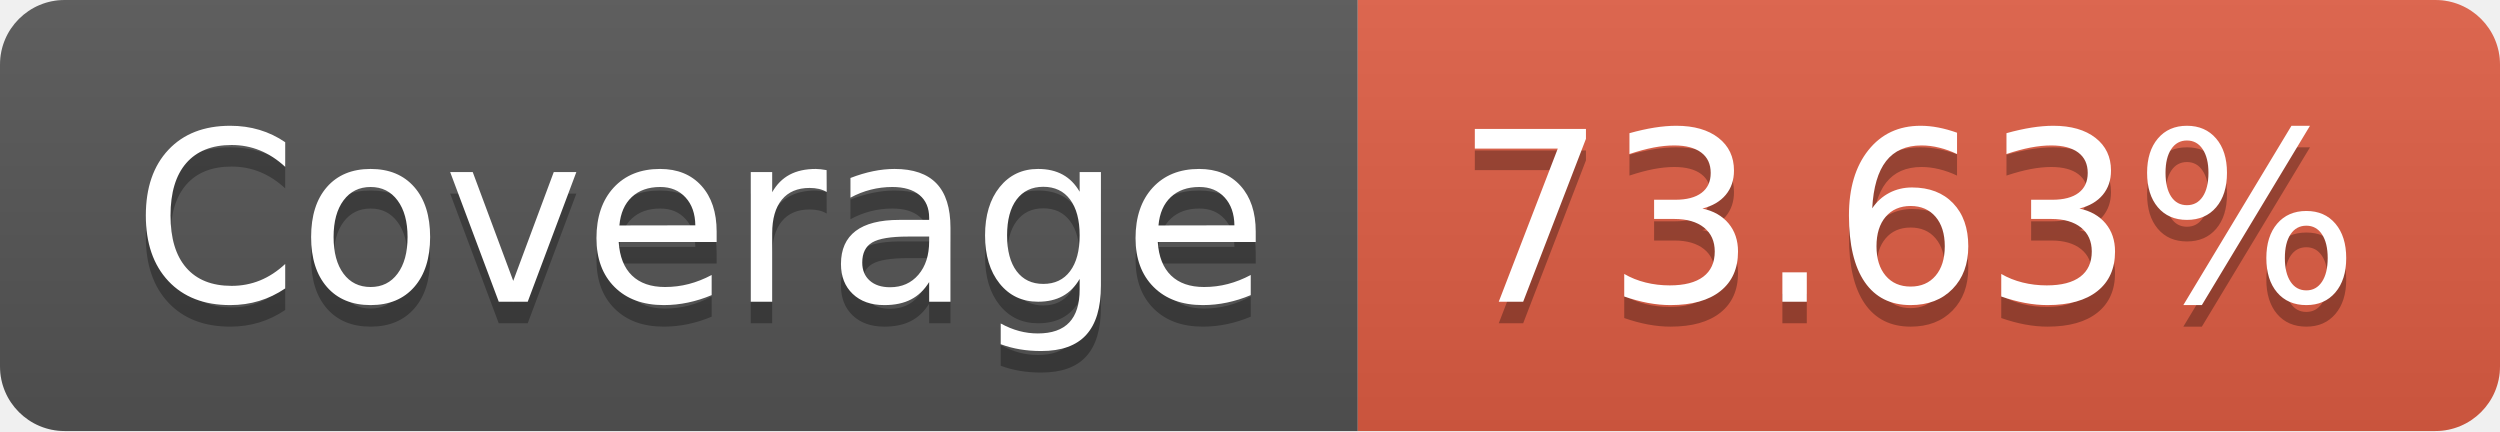
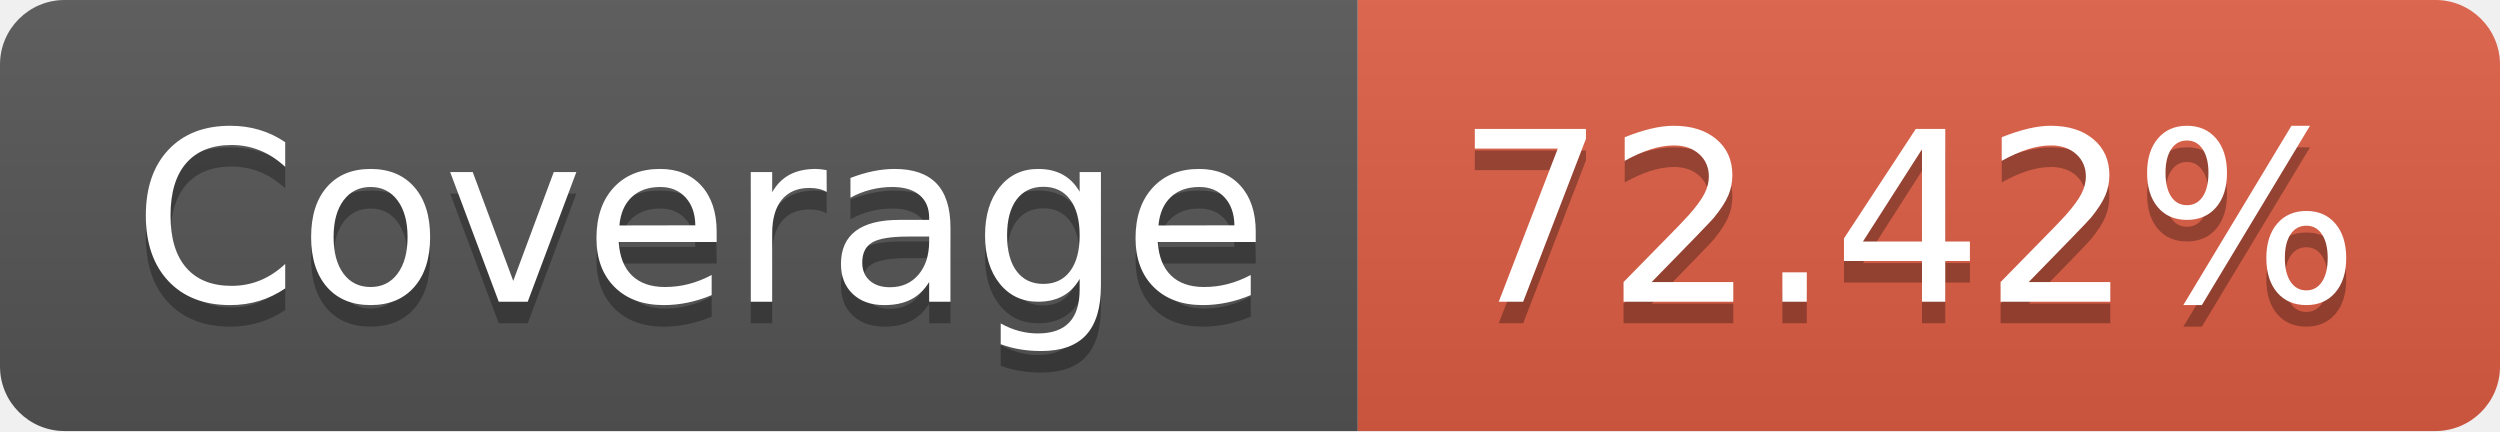
- <svg xmlns="http://www.w3.org/2000/svg" width="116" height="20" role="img" aria-label="Coverage: 73.63%">
+ <svg xmlns="http://www.w3.org/2000/svg" width="116" height="20" role="img" aria-label="Coverage: 72.42%">
  <linearGradient id="s" x2="0" y2="100%">
    <stop offset="0" stop-color="#bbb" stop-opacity=".1" />
    <stop offset="1" stop-opacity=".1" />
  </linearGradient>
  <clipPath id="r">
    <rect width="116" height="20" rx="3" fill="#fff" />
  </clipPath>
  <g clip-path="url(#r)">
    <rect width="63" height="20" fill="#555" />
    <rect x="63" width="53" height="20" fill="#e05d44" />
    <rect width="116" height="20" fill="url(#s)" />
  </g>
  <g fill="#fff" text-anchor="middle" font-family="Verdana,Geneva,DejaVu Sans,sans-serif" text-rendering="geometricPrecision" font-size="110">
    <text aria-hidden="true" x="325" y="150" fill="#010101" fill-opacity=".3" transform="scale(.1)" textLength="530">Coverage</text>
    <text x="325" y="140" transform="scale(.1)" fill="#fff" textLength="530">Coverage</text>
-     <text aria-hidden="true" x="885" y="150" fill="#010101" fill-opacity=".3" transform="scale(.1)" textLength="430">73.63%</text>
-     <text x="885" y="140" transform="scale(.1)" fill="#fff" textLength="430">73.63%</text>
+     <text aria-hidden="true" x="885" y="150" fill="#010101" fill-opacity=".3" transform="scale(.1)" textLength="430">72.42%</text>
+     <text x="885" y="140" transform="scale(.1)" fill="#fff" textLength="430">72.42%</text>
  </g>
</svg>
